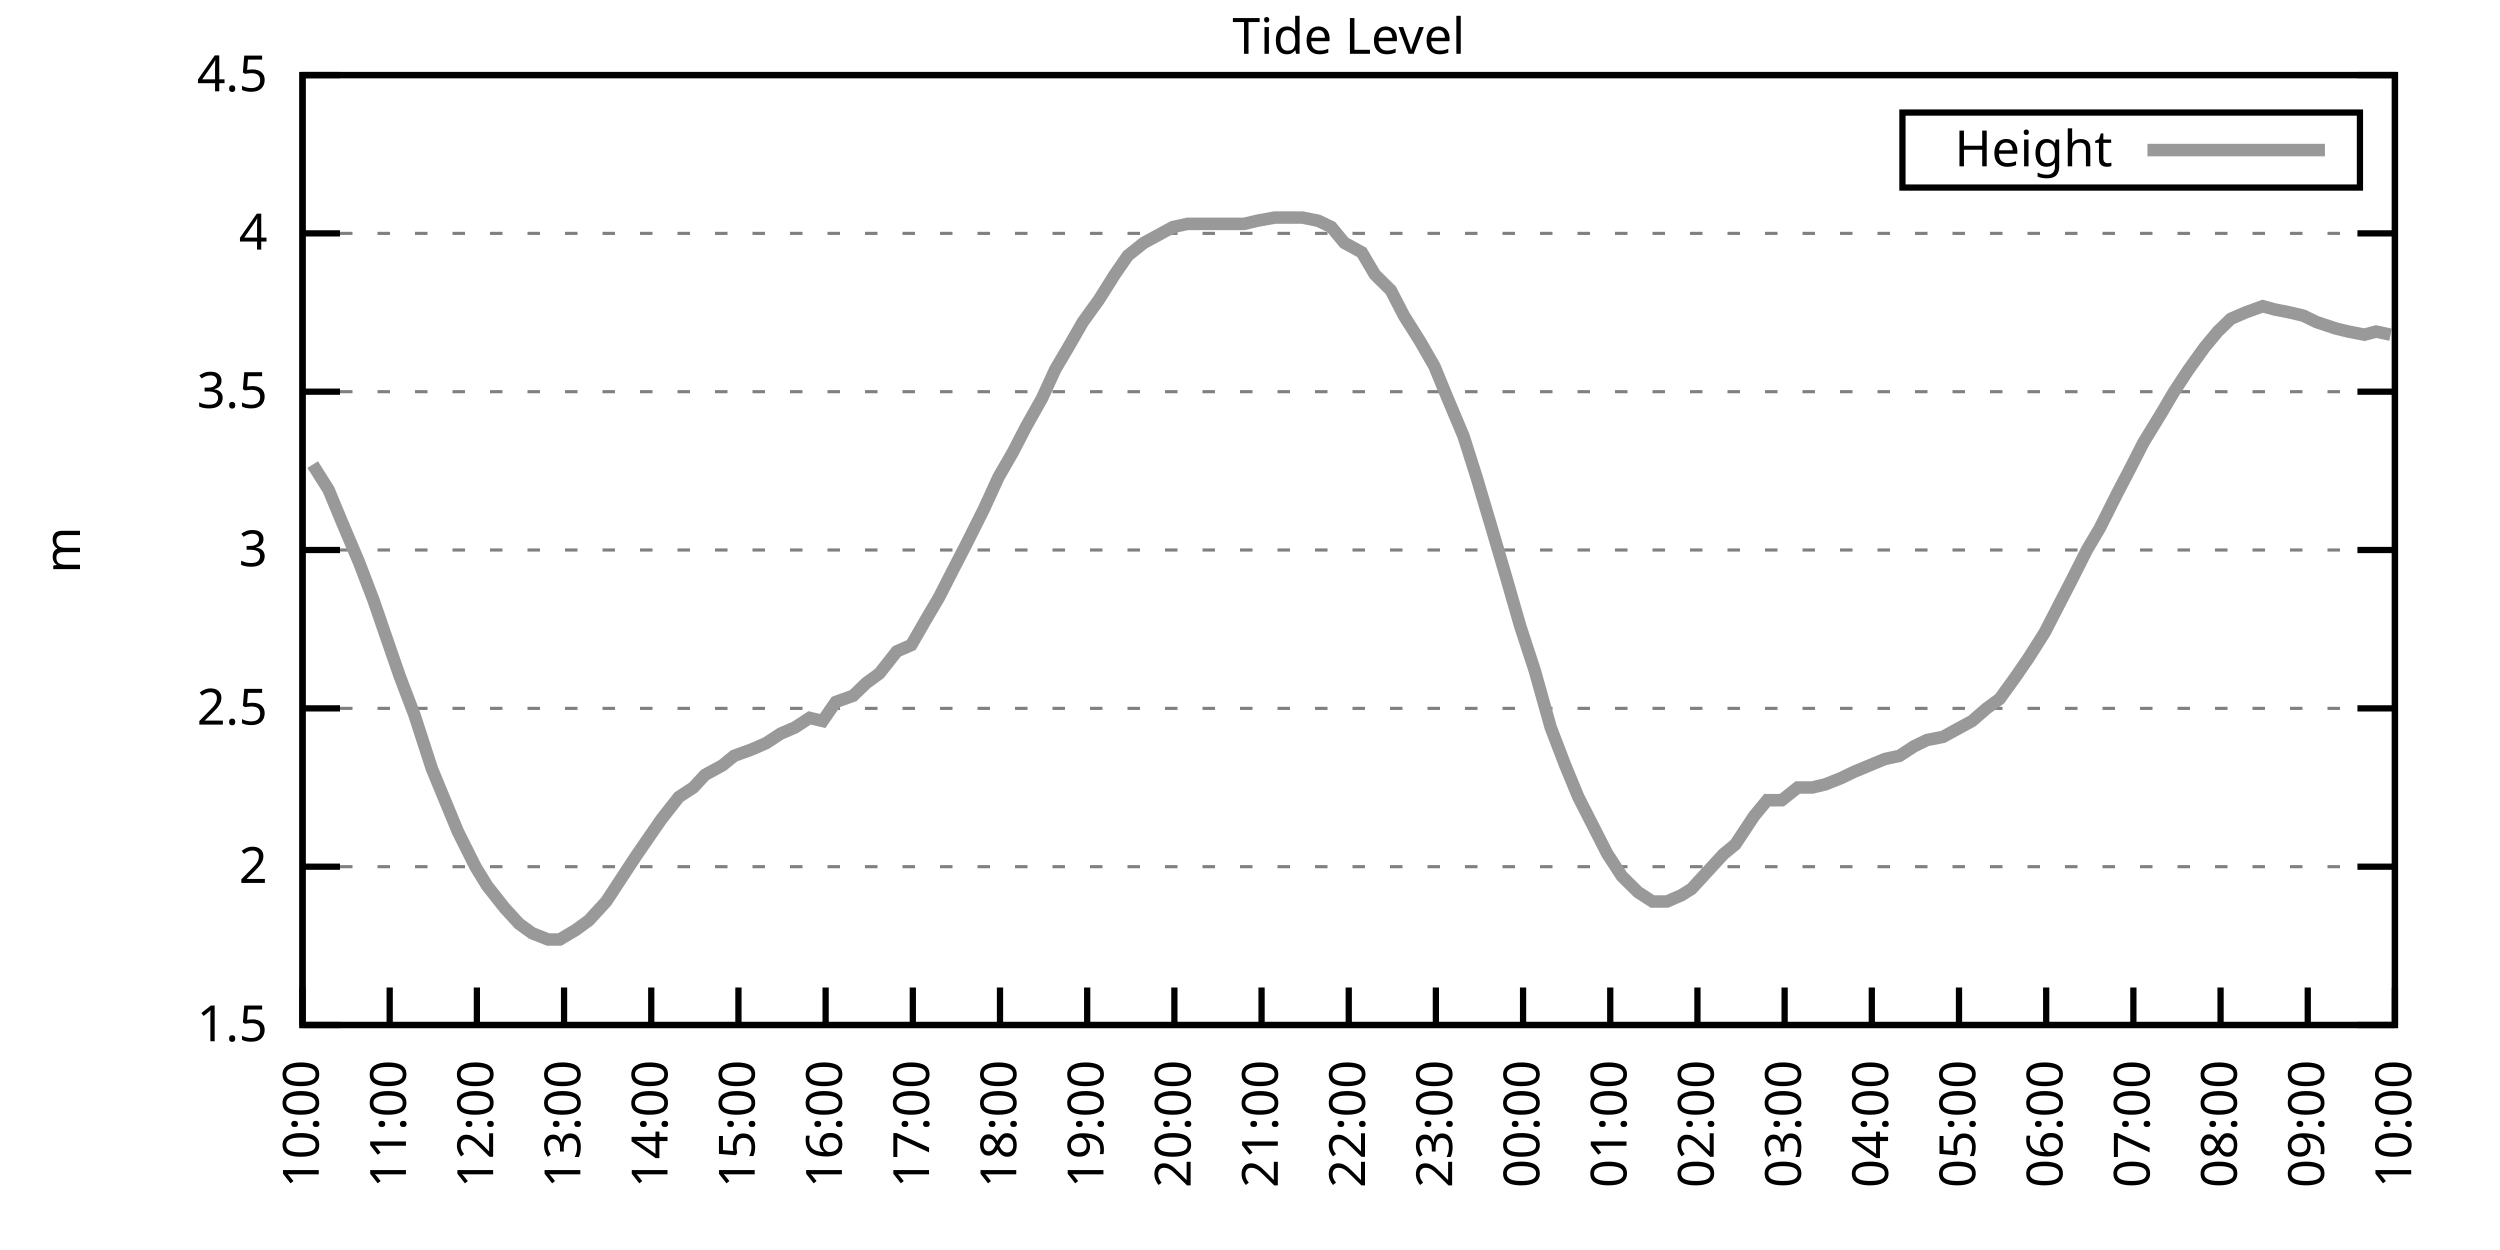
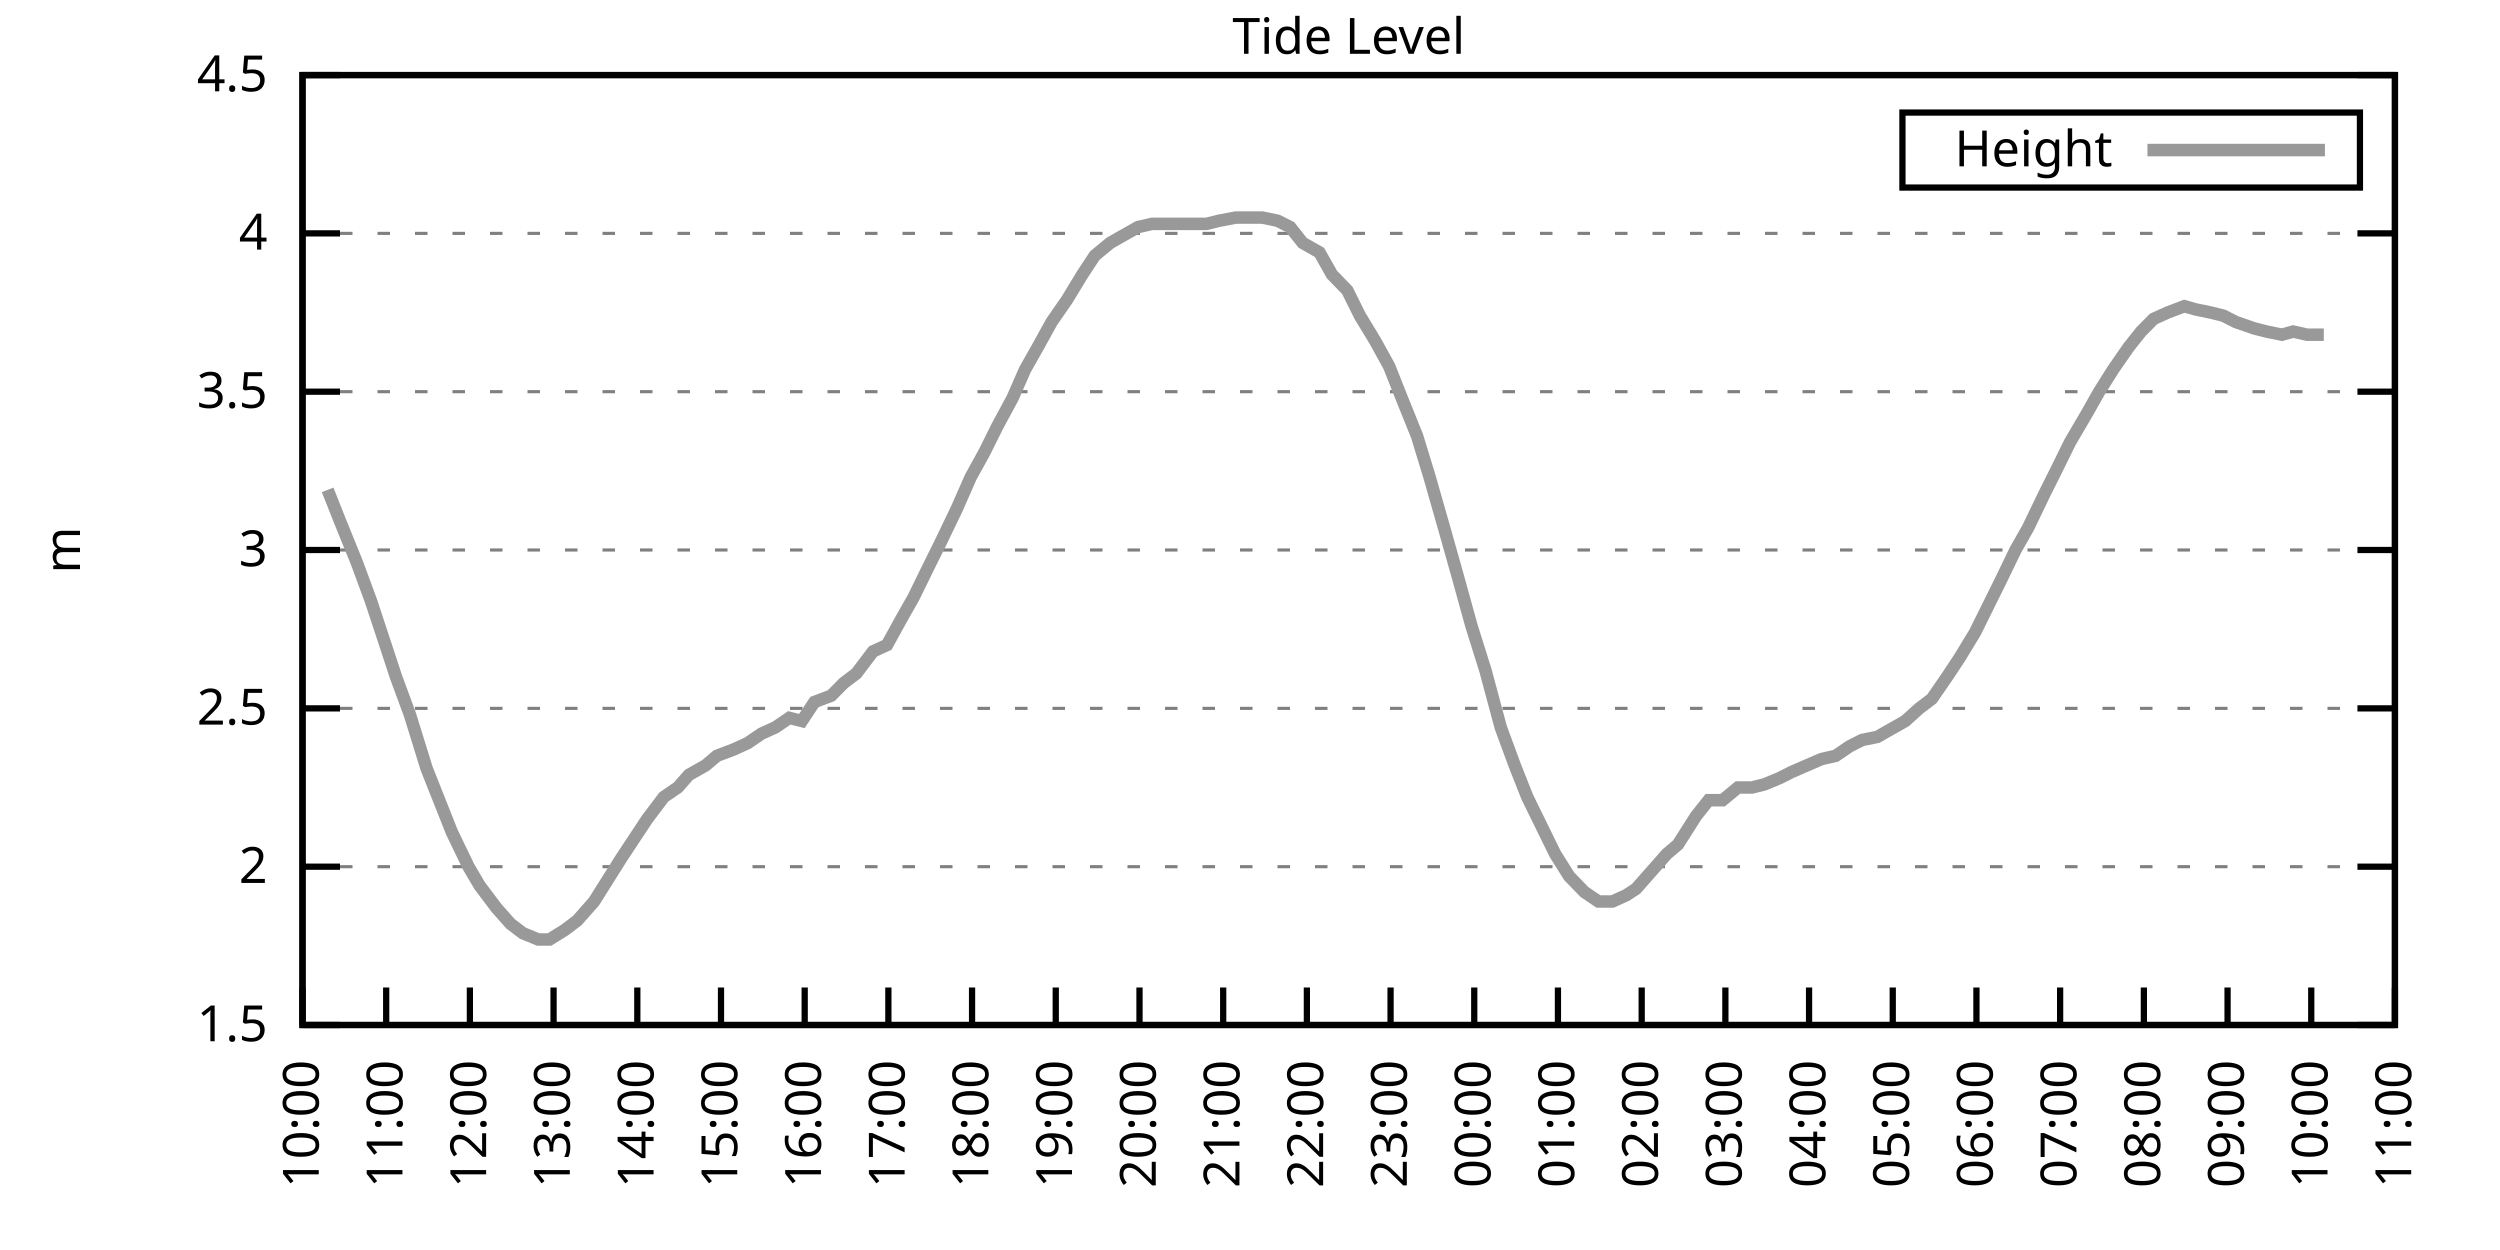
<svg xmlns="http://www.w3.org/2000/svg" xmlns:xlink="http://www.w3.org/1999/xlink" width="400" height="200" viewBox="0 0 400 200">
  <g id="gnuplot_canvas">
    <rect x="0" y="0" width="400" height="200" fill="none" />
    <defs>
      <circle id="gpDot" r="0.5" stroke-width="0.5" stroke="currentColor" />
      <path id="gpPt0" stroke-width="0.333" stroke="currentColor" d="M-1,0 h2 M0,-1 v2" />
      <path id="gpPt1" stroke-width="0.333" stroke="currentColor" d="M-1,-1 L1,1 M1,-1 L-1,1" />
      <path id="gpPt2" stroke-width="0.333" stroke="currentColor" d="M-1,0 L1,0 M0,-1 L0,1 M-1,-1 L1,1 M-1,1 L1,-1" />
      <rect id="gpPt3" stroke-width="0.333" stroke="currentColor" x="-1" y="-1" width="2" height="2" />
      <rect id="gpPt4" stroke-width="0.333" stroke="currentColor" fill="currentColor" x="-1" y="-1" width="2" height="2" />
      <circle id="gpPt5" stroke-width="0.333" stroke="currentColor" cx="0" cy="0" r="1" />
      <use xlink:href="#gpPt5" id="gpPt6" fill="currentColor" stroke="none" />
      <path id="gpPt7" stroke-width="0.333" stroke="currentColor" d="M0,-1.33 L-1.33,0.67 L1.33,0.67 z" />
      <use xlink:href="#gpPt7" id="gpPt8" fill="currentColor" stroke="none" />
      <use xlink:href="#gpPt7" id="gpPt9" stroke="currentColor" transform="rotate(180)" />
      <use xlink:href="#gpPt9" id="gpPt10" fill="currentColor" stroke="none" />
      <use xlink:href="#gpPt3" id="gpPt11" stroke="currentColor" transform="rotate(45)" />
      <use xlink:href="#gpPt11" id="gpPt12" fill="currentColor" stroke="none" />
      <path id="gpPt13" stroke-width="0.333" stroke="currentColor" d="M0,1.330 L1.265,0.411 L0.782,-1.067 L-0.782,-1.076 L-1.265,0.411 z" />
      <use xlink:href="#gpPt13" id="gpPt14" fill="currentColor" stroke="none" />
      <filter id="textbox" filterUnits="objectBoundingBox" x="0" y="0" height="1" width="1">
        <feFlood flood-color="white" flood-opacity="1" result="bgnd" />
        <feComposite in="SourceGraphic" in2="bgnd" operator="atop" />
      </filter>
      <filter id="greybox" filterUnits="objectBoundingBox" x="0" y="0" height="1" width="1">
        <feFlood flood-color="lightgrey" flood-opacity="1" result="grey" />
        <feComposite in="SourceGraphic" in2="grey" operator="atop" />
      </filter>
    </defs>
    <g fill="none" color="white" stroke="currentColor" stroke-width="1.00" stroke-linecap="butt" stroke-linejoin="miter">
</g>
    <g fill="none" color="black" stroke="currentColor" stroke-width="1.00" stroke-linecap="butt" stroke-linejoin="miter">
      <g stroke="none" shape-rendering="crispEdges">
        <polygon fill="rgb(255, 255, 255)" points="48.40,164.00 383.18,164.00 383.18,12.02 48.40,12.02 " />
      </g>
    </g>
    <g fill="none" color="black" stroke="currentColor" stroke-width="1.00" stroke-linecap="butt" stroke-linejoin="miter">
</g>
    <g fill="none" color="black" stroke="black" stroke-width="0.50" stroke-linecap="butt" stroke-linejoin="miter">
</g>
    <g fill="none" color="gray" stroke="currentColor" stroke-width="0.50" stroke-linecap="butt" stroke-linejoin="miter">
      <path stroke="gray" stroke-dasharray="2,4" class="gridline" d="M48.40,164.00 L383.19,164.00  " />
    </g>
    <g fill="none" color="gray" stroke="gray" stroke-width="1.00" stroke-linecap="butt" stroke-linejoin="miter">
</g>
    <g fill="none" color="black" stroke="currentColor" stroke-width="1.00" stroke-linecap="butt" stroke-linejoin="miter">
      <path stroke="black" d="M48.40,164.00 L54.40,164.00 M383.19,164.00 L377.19,164.00  " />
      <g transform="translate(42.80,166.60)" stroke="none" fill="black" font-family="Sans" font-size="8.00" text-anchor="end">
        <text>
          <tspan font-family="Sans"> 1.5</tspan>
        </text>
      </g>
    </g>
    <g fill="none" color="black" stroke="currentColor" stroke-width="1.00" stroke-linecap="butt" stroke-linejoin="miter">
</g>
    <g fill="none" color="black" stroke="black" stroke-width="0.50" stroke-linecap="butt" stroke-linejoin="miter">
</g>
    <g fill="none" color="gray" stroke="currentColor" stroke-width="0.50" stroke-linecap="butt" stroke-linejoin="miter">
      <path stroke="gray" stroke-dasharray="2,4" class="gridline" d="M48.40,138.67 L383.19,138.67  " />
    </g>
    <g fill="none" color="gray" stroke="gray" stroke-width="1.00" stroke-linecap="butt" stroke-linejoin="miter">
</g>
    <g fill="none" color="black" stroke="currentColor" stroke-width="1.00" stroke-linecap="butt" stroke-linejoin="miter">
      <path stroke="black" d="M48.40,138.67 L54.40,138.67 M383.19,138.67 L377.19,138.67  " />
      <g transform="translate(42.80,141.27)" stroke="none" fill="black" font-family="Sans" font-size="8.00" text-anchor="end">
        <text>
          <tspan font-family="Sans"> 2</tspan>
        </text>
      </g>
    </g>
    <g fill="none" color="black" stroke="currentColor" stroke-width="1.00" stroke-linecap="butt" stroke-linejoin="miter">
</g>
    <g fill="none" color="black" stroke="black" stroke-width="0.50" stroke-linecap="butt" stroke-linejoin="miter">
</g>
    <g fill="none" color="gray" stroke="currentColor" stroke-width="0.50" stroke-linecap="butt" stroke-linejoin="miter">
      <path stroke="gray" stroke-dasharray="2,4" class="gridline" d="M48.40,113.34 L383.19,113.34  " />
    </g>
    <g fill="none" color="gray" stroke="gray" stroke-width="1.00" stroke-linecap="butt" stroke-linejoin="miter">
</g>
    <g fill="none" color="black" stroke="currentColor" stroke-width="1.00" stroke-linecap="butt" stroke-linejoin="miter">
      <path stroke="black" d="M48.40,113.34 L54.40,113.34 M383.19,113.34 L377.19,113.34  " />
      <g transform="translate(42.80,115.94)" stroke="none" fill="black" font-family="Sans" font-size="8.00" text-anchor="end">
        <text>
          <tspan font-family="Sans"> 2.5</tspan>
        </text>
      </g>
    </g>
    <g fill="none" color="black" stroke="currentColor" stroke-width="1.00" stroke-linecap="butt" stroke-linejoin="miter">
</g>
    <g fill="none" color="black" stroke="black" stroke-width="0.50" stroke-linecap="butt" stroke-linejoin="miter">
</g>
    <g fill="none" color="gray" stroke="currentColor" stroke-width="0.50" stroke-linecap="butt" stroke-linejoin="miter">
      <path stroke="gray" stroke-dasharray="2,4" class="gridline" d="M48.40,88.00 L383.19,88.00  " />
    </g>
    <g fill="none" color="gray" stroke="gray" stroke-width="1.00" stroke-linecap="butt" stroke-linejoin="miter">
</g>
    <g fill="none" color="black" stroke="currentColor" stroke-width="1.00" stroke-linecap="butt" stroke-linejoin="miter">
      <path stroke="black" d="M48.40,88.00 L54.40,88.00 M383.19,88.00 L377.19,88.00  " />
      <g transform="translate(42.80,90.60)" stroke="none" fill="black" font-family="Sans" font-size="8.00" text-anchor="end">
        <text>
          <tspan font-family="Sans"> 3</tspan>
        </text>
      </g>
    </g>
    <g fill="none" color="black" stroke="currentColor" stroke-width="1.00" stroke-linecap="butt" stroke-linejoin="miter">
</g>
    <g fill="none" color="black" stroke="black" stroke-width="0.50" stroke-linecap="butt" stroke-linejoin="miter">
</g>
    <g fill="none" color="gray" stroke="currentColor" stroke-width="0.50" stroke-linecap="butt" stroke-linejoin="miter">
      <path stroke="gray" stroke-dasharray="2,4" class="gridline" d="M48.40,62.67 L383.19,62.67  " />
    </g>
    <g fill="none" color="gray" stroke="gray" stroke-width="1.00" stroke-linecap="butt" stroke-linejoin="miter">
</g>
    <g fill="none" color="black" stroke="currentColor" stroke-width="1.00" stroke-linecap="butt" stroke-linejoin="miter">
      <path stroke="black" d="M48.40,62.67 L54.40,62.67 M383.19,62.67 L377.19,62.67  " />
      <g transform="translate(42.80,65.27)" stroke="none" fill="black" font-family="Sans" font-size="8.00" text-anchor="end">
        <text>
          <tspan font-family="Sans"> 3.5</tspan>
        </text>
      </g>
    </g>
    <g fill="none" color="black" stroke="currentColor" stroke-width="1.00" stroke-linecap="butt" stroke-linejoin="miter">
</g>
    <g fill="none" color="black" stroke="black" stroke-width="0.50" stroke-linecap="butt" stroke-linejoin="miter">
</g>
    <g fill="none" color="gray" stroke="currentColor" stroke-width="0.50" stroke-linecap="butt" stroke-linejoin="miter">
      <path stroke="gray" stroke-dasharray="2,4" class="gridline" d="M48.40,37.34 L383.19,37.34  " />
    </g>
    <g fill="none" color="gray" stroke="gray" stroke-width="1.00" stroke-linecap="butt" stroke-linejoin="miter">
</g>
    <g fill="none" color="black" stroke="currentColor" stroke-width="1.00" stroke-linecap="butt" stroke-linejoin="miter">
      <path stroke="black" d="M48.40,37.34 L54.40,37.34 M383.19,37.34 L377.19,37.34  " />
      <g transform="translate(42.80,39.94)" stroke="none" fill="black" font-family="Sans" font-size="8.00" text-anchor="end">
        <text>
          <tspan font-family="Sans"> 4</tspan>
        </text>
      </g>
    </g>
    <g fill="none" color="black" stroke="currentColor" stroke-width="1.00" stroke-linecap="butt" stroke-linejoin="miter">
</g>
    <g fill="none" color="black" stroke="black" stroke-width="0.50" stroke-linecap="butt" stroke-linejoin="miter">
</g>
    <g fill="none" color="gray" stroke="currentColor" stroke-width="0.50" stroke-linecap="butt" stroke-linejoin="miter">
      <path stroke="gray" stroke-dasharray="2,4" class="gridline" d="M48.40,12.01 L383.19,12.01  " />
    </g>
    <g fill="none" color="gray" stroke="gray" stroke-width="1.00" stroke-linecap="butt" stroke-linejoin="miter">
</g>
    <g fill="none" color="black" stroke="currentColor" stroke-width="1.00" stroke-linecap="butt" stroke-linejoin="miter">
      <path stroke="black" d="M48.40,12.01 L54.40,12.01 M383.19,12.01 L377.19,12.01  " />
      <g transform="translate(42.80,14.61)" stroke="none" fill="black" font-family="Sans" font-size="8.00" text-anchor="end">
        <text>
          <tspan font-family="Sans"> 4.5</tspan>
        </text>
      </g>
    </g>
    <g fill="none" color="black" stroke="currentColor" stroke-width="1.00" stroke-linecap="butt" stroke-linejoin="miter">
      <path stroke="black" d="M48.40,164.00 L48.40,158.00  " />
      <g transform="translate(51.00,169.60) rotate(270.00)" stroke="none" fill="black" font-family="Sans" font-size="8.00" text-anchor="end">
        <text>
          <tspan font-family="Sans">10:00</tspan>
        </text>
      </g>
    </g>
    <g fill="none" color="black" stroke="currentColor" stroke-width="1.00" stroke-linecap="butt" stroke-linejoin="miter">
-       <path stroke="black" d="M62.35,164.00 L62.35,158.00  " />
-       <g transform="translate(64.95,169.60) rotate(270.00)" stroke="none" fill="black" font-family="Sans" font-size="8.00" text-anchor="end">
+       <path stroke="black" d="M61.79,164.00 L61.79,158.00  " />
+       <g transform="translate(64.39,169.60) rotate(270.00)" stroke="none" fill="black" font-family="Sans" font-size="8.00" text-anchor="end">
        <text>
          <tspan font-family="Sans">11:00</tspan>
        </text>
      </g>
    </g>
    <g fill="none" color="black" stroke="currentColor" stroke-width="1.00" stroke-linecap="butt" stroke-linejoin="miter">
-       <path stroke="black" d="M76.30,164.00 L76.30,158.00  " />
-       <g transform="translate(78.90,169.60) rotate(270.00)" stroke="none" fill="black" font-family="Sans" font-size="8.00" text-anchor="end">
+       <path stroke="black" d="M75.18,164.00 L75.18,158.00  " />
+       <g transform="translate(77.78,169.60) rotate(270.00)" stroke="none" fill="black" font-family="Sans" font-size="8.00" text-anchor="end">
        <text>
          <tspan font-family="Sans">12:00</tspan>
        </text>
      </g>
    </g>
    <g fill="none" color="black" stroke="currentColor" stroke-width="1.00" stroke-linecap="butt" stroke-linejoin="miter">
-       <path stroke="black" d="M90.25,164.00 L90.25,158.00  " />
-       <g transform="translate(92.85,169.60) rotate(270.00)" stroke="none" fill="black" font-family="Sans" font-size="8.00" text-anchor="end">
+       <path stroke="black" d="M88.57,164.00 L88.57,158.00  " />
+       <g transform="translate(91.17,169.60) rotate(270.00)" stroke="none" fill="black" font-family="Sans" font-size="8.00" text-anchor="end">
        <text>
          <tspan font-family="Sans">13:00</tspan>
        </text>
      </g>
    </g>
    <g fill="none" color="black" stroke="currentColor" stroke-width="1.00" stroke-linecap="butt" stroke-linejoin="miter">
-       <path stroke="black" d="M104.20,164.00 L104.20,158.00  " />
-       <g transform="translate(106.80,169.60) rotate(270.00)" stroke="none" fill="black" font-family="Sans" font-size="8.00" text-anchor="end">
+       <path stroke="black" d="M101.97,164.00 L101.97,158.00  " />
+       <g transform="translate(104.57,169.60) rotate(270.00)" stroke="none" fill="black" font-family="Sans" font-size="8.00" text-anchor="end">
        <text>
          <tspan font-family="Sans">14:00</tspan>
        </text>
      </g>
    </g>
    <g fill="none" color="black" stroke="currentColor" stroke-width="1.00" stroke-linecap="butt" stroke-linejoin="miter">
-       <path stroke="black" d="M118.15,164.00 L118.15,158.00  " />
-       <g transform="translate(120.75,169.60) rotate(270.00)" stroke="none" fill="black" font-family="Sans" font-size="8.00" text-anchor="end">
+       <path stroke="black" d="M115.36,164.00 L115.36,158.00  " />
+       <g transform="translate(117.96,169.60) rotate(270.00)" stroke="none" fill="black" font-family="Sans" font-size="8.00" text-anchor="end">
        <text>
          <tspan font-family="Sans">15:00</tspan>
        </text>
      </g>
    </g>
    <g fill="none" color="black" stroke="currentColor" stroke-width="1.00" stroke-linecap="butt" stroke-linejoin="miter">
-       <path stroke="black" d="M132.10,164.00 L132.10,158.00  " />
-       <g transform="translate(134.70,169.60) rotate(270.00)" stroke="none" fill="black" font-family="Sans" font-size="8.00" text-anchor="end">
+       <path stroke="black" d="M128.75,164.00 L128.75,158.00  " />
+       <g transform="translate(131.35,169.60) rotate(270.00)" stroke="none" fill="black" font-family="Sans" font-size="8.00" text-anchor="end">
        <text>
          <tspan font-family="Sans">16:00</tspan>
        </text>
      </g>
    </g>
    <g fill="none" color="black" stroke="currentColor" stroke-width="1.00" stroke-linecap="butt" stroke-linejoin="miter">
-       <path stroke="black" d="M146.05,164.00 L146.05,158.00  " />
-       <g transform="translate(148.65,169.60) rotate(270.00)" stroke="none" fill="black" font-family="Sans" font-size="8.00" text-anchor="end">
+       <path stroke="black" d="M142.14,164.00 L142.14,158.00  " />
+       <g transform="translate(144.74,169.60) rotate(270.00)" stroke="none" fill="black" font-family="Sans" font-size="8.00" text-anchor="end">
        <text>
          <tspan font-family="Sans">17:00</tspan>
        </text>
      </g>
    </g>
    <g fill="none" color="black" stroke="currentColor" stroke-width="1.00" stroke-linecap="butt" stroke-linejoin="miter">
-       <path stroke="black" d="M160.00,164.00 L160.00,158.00  " />
-       <g transform="translate(162.60,169.60) rotate(270.00)" stroke="none" fill="black" font-family="Sans" font-size="8.00" text-anchor="end">
+       <path stroke="black" d="M155.53,164.00 L155.53,158.00  " />
+       <g transform="translate(158.13,169.60) rotate(270.00)" stroke="none" fill="black" font-family="Sans" font-size="8.00" text-anchor="end">
        <text>
          <tspan font-family="Sans">18:00</tspan>
        </text>
      </g>
    </g>
    <g fill="none" color="black" stroke="currentColor" stroke-width="1.00" stroke-linecap="butt" stroke-linejoin="miter">
-       <path stroke="black" d="M173.95,164.00 L173.95,158.00  " />
-       <g transform="translate(176.55,169.60) rotate(270.00)" stroke="none" fill="black" font-family="Sans" font-size="8.00" text-anchor="end">
+       <path stroke="black" d="M168.92,164.00 L168.92,158.00  " />
+       <g transform="translate(171.52,169.60) rotate(270.00)" stroke="none" fill="black" font-family="Sans" font-size="8.00" text-anchor="end">
        <text>
          <tspan font-family="Sans">19:00</tspan>
        </text>
      </g>
    </g>
    <g fill="none" color="black" stroke="currentColor" stroke-width="1.00" stroke-linecap="butt" stroke-linejoin="miter">
-       <path stroke="black" d="M187.90,164.00 L187.90,158.00  " />
-       <g transform="translate(190.50,169.60) rotate(270.00)" stroke="none" fill="black" font-family="Sans" font-size="8.00" text-anchor="end">
+       <path stroke="black" d="M182.32,164.00 L182.32,158.00  " />
+       <g transform="translate(184.92,169.60) rotate(270.00)" stroke="none" fill="black" font-family="Sans" font-size="8.00" text-anchor="end">
        <text>
          <tspan font-family="Sans">20:00</tspan>
        </text>
      </g>
    </g>
    <g fill="none" color="black" stroke="currentColor" stroke-width="1.00" stroke-linecap="butt" stroke-linejoin="miter">
-       <path stroke="black" d="M201.85,164.00 L201.85,158.00  " />
-       <g transform="translate(204.45,169.60) rotate(270.00)" stroke="none" fill="black" font-family="Sans" font-size="8.00" text-anchor="end">
+       <path stroke="black" d="M195.71,164.00 L195.71,158.00  " />
+       <g transform="translate(198.31,169.60) rotate(270.00)" stroke="none" fill="black" font-family="Sans" font-size="8.00" text-anchor="end">
        <text>
          <tspan font-family="Sans">21:00</tspan>
        </text>
      </g>
    </g>
    <g fill="none" color="black" stroke="currentColor" stroke-width="1.00" stroke-linecap="butt" stroke-linejoin="miter">
-       <path stroke="black" d="M215.80,164.00 L215.80,158.00  " />
-       <g transform="translate(218.40,169.60) rotate(270.00)" stroke="none" fill="black" font-family="Sans" font-size="8.00" text-anchor="end">
+       <path stroke="black" d="M209.10,164.00 L209.10,158.00  " />
+       <g transform="translate(211.70,169.60) rotate(270.00)" stroke="none" fill="black" font-family="Sans" font-size="8.00" text-anchor="end">
        <text>
          <tspan font-family="Sans">22:00</tspan>
        </text>
      </g>
    </g>
    <g fill="none" color="black" stroke="currentColor" stroke-width="1.00" stroke-linecap="butt" stroke-linejoin="miter">
-       <path stroke="black" d="M229.74,164.00 L229.74,158.00  " />
-       <g transform="translate(232.34,169.60) rotate(270.00)" stroke="none" fill="black" font-family="Sans" font-size="8.00" text-anchor="end">
+       <path stroke="black" d="M222.49,164.00 L222.49,158.00  " />
+       <g transform="translate(225.09,169.60) rotate(270.00)" stroke="none" fill="black" font-family="Sans" font-size="8.00" text-anchor="end">
        <text>
          <tspan font-family="Sans">23:00</tspan>
        </text>
      </g>
    </g>
    <g fill="none" color="black" stroke="currentColor" stroke-width="1.00" stroke-linecap="butt" stroke-linejoin="miter">
-       <path stroke="black" d="M243.69,164.00 L243.69,158.00  " />
-       <g transform="translate(246.29,169.60) rotate(270.00)" stroke="none" fill="black" font-family="Sans" font-size="8.00" text-anchor="end">
+       <path stroke="black" d="M235.88,164.00 L235.88,158.00  " />
+       <g transform="translate(238.48,169.60) rotate(270.00)" stroke="none" fill="black" font-family="Sans" font-size="8.00" text-anchor="end">
        <text>
          <tspan font-family="Sans">00:00</tspan>
        </text>
      </g>
    </g>
    <g fill="none" color="black" stroke="currentColor" stroke-width="1.00" stroke-linecap="butt" stroke-linejoin="miter">
-       <path stroke="black" d="M257.64,164.00 L257.64,158.00  " />
-       <g transform="translate(260.24,169.60) rotate(270.00)" stroke="none" fill="black" font-family="Sans" font-size="8.00" text-anchor="end">
+       <path stroke="black" d="M249.27,164.00 L249.27,158.00  " />
+       <g transform="translate(251.87,169.60) rotate(270.00)" stroke="none" fill="black" font-family="Sans" font-size="8.00" text-anchor="end">
        <text>
          <tspan font-family="Sans">01:00</tspan>
        </text>
      </g>
    </g>
    <g fill="none" color="black" stroke="currentColor" stroke-width="1.00" stroke-linecap="butt" stroke-linejoin="miter">
-       <path stroke="black" d="M271.59,164.00 L271.59,158.00  " />
-       <g transform="translate(274.19,169.60) rotate(270.00)" stroke="none" fill="black" font-family="Sans" font-size="8.00" text-anchor="end">
+       <path stroke="black" d="M262.67,164.00 L262.67,158.00  " />
+       <g transform="translate(265.27,169.60) rotate(270.00)" stroke="none" fill="black" font-family="Sans" font-size="8.00" text-anchor="end">
        <text>
          <tspan font-family="Sans">02:00</tspan>
        </text>
      </g>
    </g>
    <g fill="none" color="black" stroke="currentColor" stroke-width="1.00" stroke-linecap="butt" stroke-linejoin="miter">
-       <path stroke="black" d="M285.54,164.00 L285.54,158.00  " />
-       <g transform="translate(288.14,169.60) rotate(270.00)" stroke="none" fill="black" font-family="Sans" font-size="8.00" text-anchor="end">
+       <path stroke="black" d="M276.06,164.00 L276.06,158.00  " />
+       <g transform="translate(278.66,169.60) rotate(270.00)" stroke="none" fill="black" font-family="Sans" font-size="8.00" text-anchor="end">
        <text>
          <tspan font-family="Sans">03:00</tspan>
        </text>
      </g>
    </g>
    <g fill="none" color="black" stroke="currentColor" stroke-width="1.00" stroke-linecap="butt" stroke-linejoin="miter">
-       <path stroke="black" d="M299.49,164.00 L299.49,158.00  " />
-       <g transform="translate(302.09,169.60) rotate(270.00)" stroke="none" fill="black" font-family="Sans" font-size="8.00" text-anchor="end">
+       <path stroke="black" d="M289.45,164.00 L289.45,158.00  " />
+       <g transform="translate(292.05,169.60) rotate(270.00)" stroke="none" fill="black" font-family="Sans" font-size="8.00" text-anchor="end">
        <text>
          <tspan font-family="Sans">04:00</tspan>
        </text>
      </g>
    </g>
    <g fill="none" color="black" stroke="currentColor" stroke-width="1.00" stroke-linecap="butt" stroke-linejoin="miter">
-       <path stroke="black" d="M313.44,164.00 L313.44,158.00  " />
-       <g transform="translate(316.04,169.60) rotate(270.00)" stroke="none" fill="black" font-family="Sans" font-size="8.00" text-anchor="end">
+       <path stroke="black" d="M302.84,164.00 L302.84,158.00  " />
+       <g transform="translate(305.44,169.60) rotate(270.00)" stroke="none" fill="black" font-family="Sans" font-size="8.00" text-anchor="end">
        <text>
          <tspan font-family="Sans">05:00</tspan>
        </text>
      </g>
    </g>
    <g fill="none" color="black" stroke="currentColor" stroke-width="1.00" stroke-linecap="butt" stroke-linejoin="miter">
-       <path stroke="black" d="M327.39,164.00 L327.39,158.00  " />
-       <g transform="translate(329.99,169.60) rotate(270.00)" stroke="none" fill="black" font-family="Sans" font-size="8.00" text-anchor="end">
+       <path stroke="black" d="M316.23,164.00 L316.23,158.00  " />
+       <g transform="translate(318.83,169.60) rotate(270.00)" stroke="none" fill="black" font-family="Sans" font-size="8.00" text-anchor="end">
        <text>
          <tspan font-family="Sans">06:00</tspan>
        </text>
      </g>
    </g>
    <g fill="none" color="black" stroke="currentColor" stroke-width="1.00" stroke-linecap="butt" stroke-linejoin="miter">
-       <path stroke="black" d="M341.34,164.00 L341.34,158.00  " />
-       <g transform="translate(343.94,169.60) rotate(270.00)" stroke="none" fill="black" font-family="Sans" font-size="8.00" text-anchor="end">
+       <path stroke="black" d="M329.62,164.00 L329.62,158.00  " />
+       <g transform="translate(332.22,169.60) rotate(270.00)" stroke="none" fill="black" font-family="Sans" font-size="8.00" text-anchor="end">
        <text>
          <tspan font-family="Sans">07:00</tspan>
        </text>
      </g>
    </g>
    <g fill="none" color="black" stroke="currentColor" stroke-width="1.00" stroke-linecap="butt" stroke-linejoin="miter">
-       <path stroke="black" d="M355.29,164.00 L355.29,158.00  " />
-       <g transform="translate(357.89,169.60) rotate(270.00)" stroke="none" fill="black" font-family="Sans" font-size="8.00" text-anchor="end">
+       <path stroke="black" d="M343.02,164.00 L343.02,158.00  " />
+       <g transform="translate(345.62,169.60) rotate(270.00)" stroke="none" fill="black" font-family="Sans" font-size="8.00" text-anchor="end">
        <text>
          <tspan font-family="Sans">08:00</tspan>
        </text>
      </g>
    </g>
    <g fill="none" color="black" stroke="currentColor" stroke-width="1.00" stroke-linecap="butt" stroke-linejoin="miter">
-       <path stroke="black" d="M369.24,164.00 L369.24,158.00  " />
-       <g transform="translate(371.84,169.60) rotate(270.00)" stroke="none" fill="black" font-family="Sans" font-size="8.00" text-anchor="end">
+       <path stroke="black" d="M356.41,164.00 L356.41,158.00  " />
+       <g transform="translate(359.01,169.60) rotate(270.00)" stroke="none" fill="black" font-family="Sans" font-size="8.00" text-anchor="end">
        <text>
          <tspan font-family="Sans">09:00</tspan>
+         </text>
+       </g>
+     </g>
+     <g fill="none" color="black" stroke="currentColor" stroke-width="1.00" stroke-linecap="butt" stroke-linejoin="miter">
+       <path stroke="black" d="M369.80,164.00 L369.80,158.00  " />
+       <g transform="translate(372.40,169.60) rotate(270.00)" stroke="none" fill="black" font-family="Sans" font-size="8.00" text-anchor="end">
+         <text>
+           <tspan font-family="Sans">10:00</tspan>
        </text>
      </g>
    </g>
    <g fill="none" color="black" stroke="currentColor" stroke-width="1.00" stroke-linecap="butt" stroke-linejoin="miter">
      <path stroke="black" d="M383.19,164.00 L383.19,158.00  " />
      <g transform="translate(385.79,169.60) rotate(270.00)" stroke="none" fill="black" font-family="Sans" font-size="8.00" text-anchor="end">
        <text>
-           <tspan font-family="Sans">10:00</tspan>
+           <tspan font-family="Sans">11:00</tspan>
        </text>
      </g>
    </g>
    <g fill="none" color="black" stroke="currentColor" stroke-width="1.00" stroke-linecap="butt" stroke-linejoin="miter">
</g>
    <g fill="none" color="black" stroke="currentColor" stroke-width="1.00" stroke-linecap="butt" stroke-linejoin="miter">
      <path stroke="black" d="M48.40,12.01 L48.40,164.00 L383.19,164.00 L383.19,12.01 L48.40,12.01 Z  " />
    </g>
    <g fill="none" color="black" stroke="currentColor" stroke-width="1.00" stroke-linecap="butt" stroke-linejoin="miter">
</g>
    <g fill="none" color="black" stroke="currentColor" stroke-width="1.00" stroke-linecap="butt" stroke-linejoin="miter">
      <path stroke="black" d="M304.39,30.01 L304.39,18.01 L377.59,18.01 L377.59,30.01 L304.39,30.01 Z  " />
    </g>
    <g id="Tide_level_plot_1">
      <g fill="none" color="white" stroke="black" stroke-width="2.00" stroke-linecap="butt" stroke-linejoin="miter">
</g>
      <g fill="none" color="black" stroke="currentColor" stroke-width="2.00" stroke-linecap="butt" stroke-linejoin="miter">
        <g transform="translate(337.99,26.61)" stroke="none" fill="black" font-family="Sans" font-size="8.00" text-anchor="end">
          <text>
            <tspan font-family="Sans">Height</tspan>
          </text>
        </g>
      </g>
      <g fill="none" color="black" stroke="currentColor" stroke-width="2.00" stroke-linecap="butt" stroke-linejoin="miter">
-         <path stroke="rgb(153, 153, 153)" d="M343.59,24.01 L371.99,24.01 M50.03,74.33 L52.58,78.38 L54.68,83.45 L57.47,90.03 L59.79,96.11 L61.88,102.19   L63.98,108.27 L66.30,114.35 L69.09,122.96 L71.18,128.03 L73.28,133.10 L76.07,138.67 L77.93,141.71 L80.72,145.25   L83.04,147.79 L85.13,149.31 L87.69,150.32 L89.55,150.32 L92.11,148.80 L94.20,147.28 L96.99,144.24 L99.32,140.69   L101.64,137.15 L103.73,134.11 L105.83,131.07 L108.62,127.52 L110.94,126.00 L112.80,123.98 L115.59,122.46 L117.45,120.94   L120.24,119.92 L122.57,118.91 L124.89,117.39 L127.22,116.38 L129.54,114.86 L131.63,115.36 L133.72,112.32 L136.51,111.31   L138.61,109.28 L140.70,107.76 L143.49,104.22 L145.81,103.20 L148.14,99.15 L150.23,95.60 L152.56,91.04 L154.65,86.99   L157.44,81.42 L159.76,76.35 L162.09,72.30 L164.18,68.25 L166.74,63.69 L168.83,59.13 L170.92,55.58 L173.25,51.53   L175.81,47.98 L178.36,43.93 L180.46,40.89 L183.01,38.86 L184.87,37.85 L187.66,36.33 L189.99,35.82 L192.08,35.82   L194.64,35.82 L196.96,35.82 L199.06,35.82 L201.15,35.32 L203.94,34.81 L206.03,34.81 L208.36,34.81 L210.91,35.32   L213.01,36.33 L215.10,38.86 L217.89,40.38 L219.98,43.93 L222.54,46.46 L224.63,50.51 L227.19,54.57 L229.51,58.62   L231.60,63.69 L234.16,69.77 L236.25,76.35 L238.81,84.97 L240.90,92.06 L243.23,100.16 L245.55,107.26 L248.11,116.38   L250.44,122.46 L252.53,127.52 L257.18,136.64 L259.50,140.19 L262.06,142.72 L264.39,144.24 L266.71,144.24 L269.04,143.23   L270.66,142.21 L273.45,139.17 L275.78,136.64 L277.64,135.12 L280.66,130.56 L282.75,128.03 L285.08,128.03 L287.64,126.00   L289.96,126.00 L292.05,125.50 L294.61,124.48 L296.70,123.47 L301.58,121.44 L303.91,120.94 L306.23,119.42 L308.33,118.40   L310.88,117.90 L312.74,116.88 L315.53,115.36 L317.86,113.34 L319.95,111.82 L322.51,108.27 L324.60,105.23 L327.16,101.18   L329.25,97.12 L331.34,93.07 L333.90,88.00 L335.99,84.46 L338.78,78.89 L340.64,75.34 L342.97,70.78 L345.76,66.22   L347.85,62.67 L350.18,59.13 L352.73,55.58 L354.83,53.05 L356.92,51.02 L359.24,50.01 L362.03,48.99 L363.89,49.50   L366.45,50.01 L368.54,50.51 L370.64,51.53 L373.66,52.54 L375.75,53.05 L378.31,53.55 L380.17,53.05 L382.49,53.55    " />
+         <path stroke="rgb(153, 153, 153)" d="M343.59,24.01 L371.99,24.01 M52.42,78.38 L54.43,83.45 L57.10,90.03 L59.34,96.11 L61.35,102.19 L63.35,108.27   L65.59,114.35 L68.26,122.96 L70.27,128.03 L72.28,133.10 L74.96,138.67 L76.75,141.71 L79.42,145.25 L81.66,147.79   L83.66,149.31 L86.12,150.32 L87.91,150.32 L90.36,148.80 L92.37,147.28 L95.05,144.24 L97.28,140.69 L99.51,137.15   L101.52,134.11 L103.53,131.07 L106.21,127.52 L108.44,126.00 L110.22,123.98 L112.90,122.46 L114.69,120.94 L117.37,119.92   L119.60,118.91 L121.83,117.39 L124.06,116.38 L126.29,114.86 L128.30,115.36 L130.31,112.32 L132.99,111.31 L135.00,109.28   L137.01,107.76 L139.69,104.22 L141.92,103.20 L144.15,99.15 L146.16,95.60 L148.39,91.04 L150.40,86.99 L153.08,81.42   L155.31,76.35 L157.54,72.30 L159.55,68.25 L162.01,63.69 L164.01,59.13 L166.02,55.58 L168.25,51.53 L170.71,47.98   L173.17,43.93 L175.17,40.89 L177.63,38.86 L179.41,37.85 L182.09,36.33 L184.32,35.82 L186.33,35.82 L188.79,35.82   L191.02,35.82 L193.03,35.82 L195.04,35.32 L197.72,34.81 L199.73,34.81 L201.96,34.81 L204.41,35.32 L206.42,36.33   L208.43,38.86 L211.11,40.38 L213.12,43.93 L215.57,46.46 L217.58,50.51 L220.04,54.57 L222.27,58.62 L224.28,63.69   L226.73,69.77 L228.74,76.35 L231.20,84.97 L233.20,92.06 L235.44,100.16 L237.67,107.26 L240.12,116.38 L242.36,122.46   L244.36,127.52 L248.83,136.64 L251.06,140.19 L253.51,142.72 L255.75,144.24 L257.98,144.24 L260.21,143.23 L261.77,142.21   L264.45,139.17 L266.68,136.64 L268.47,135.12 L271.37,130.56 L273.38,128.03 L275.61,128.03 L278.07,126.00 L280.30,126.00   L282.31,125.50 L284.76,124.48 L286.77,123.47 L291.46,121.44 L293.69,120.94 L295.92,119.42 L297.93,118.40 L300.39,117.90   L302.17,116.88 L304.85,115.36 L307.08,113.34 L309.09,111.82 L311.54,108.27 L313.55,105.23 L316.01,101.18 L318.02,97.12   L320.03,93.07 L322.48,88.00 L324.49,84.46 L327.17,78.89 L328.95,75.34 L331.19,70.78 L333.86,66.22 L335.87,62.67   L338.10,59.13 L340.56,55.58 L342.57,53.05 L344.58,51.02 L346.81,50.01 L349.49,48.99 L351.27,49.50 L353.73,50.01   L355.74,50.51 L357.75,51.53 L360.65,52.54 L362.66,53.05 L365.11,53.55 L366.90,53.05 L369.13,53.55 L371.81,53.55    " />
      </g>
    </g>
    <g fill="none" color="black" stroke="currentColor" stroke-width="2.00" stroke-linecap="butt" stroke-linejoin="miter">
</g>
    <g fill="none" color="black" stroke="black" stroke-width="1.00" stroke-linecap="butt" stroke-linejoin="miter">
</g>
    <g fill="none" color="black" stroke="currentColor" stroke-width="1.00" stroke-linecap="butt" stroke-linejoin="miter">
      <path stroke="black" d="M48.40,12.01 L48.40,164.00 L383.19,164.00 L383.19,12.01 L48.40,12.01 Z  " />
      <g transform="translate(12.80,88.01) rotate(270.00)" stroke="none" fill="black" font-family="Sans" font-size="8.00" text-anchor="middle">
        <text>
          <tspan font-family="Sans">m</tspan>
        </text>
      </g>
    </g>
    <g fill="none" color="black" stroke="currentColor" stroke-width="1.00" stroke-linecap="butt" stroke-linejoin="miter">
</g>
    <g fill="none" color="black" stroke="currentColor" stroke-width="1.00" stroke-linecap="butt" stroke-linejoin="miter">
      <g transform="translate(215.79,8.61)" stroke="none" fill="black" font-family="Sans" font-size="8.00" text-anchor="middle">
        <text>
          <tspan font-family="Sans">Tide Level</tspan>
        </text>
      </g>
    </g>
    <g fill="none" color="black" stroke="currentColor" stroke-width="1.00" stroke-linecap="butt" stroke-linejoin="miter">
</g>
  </g>
</svg>
